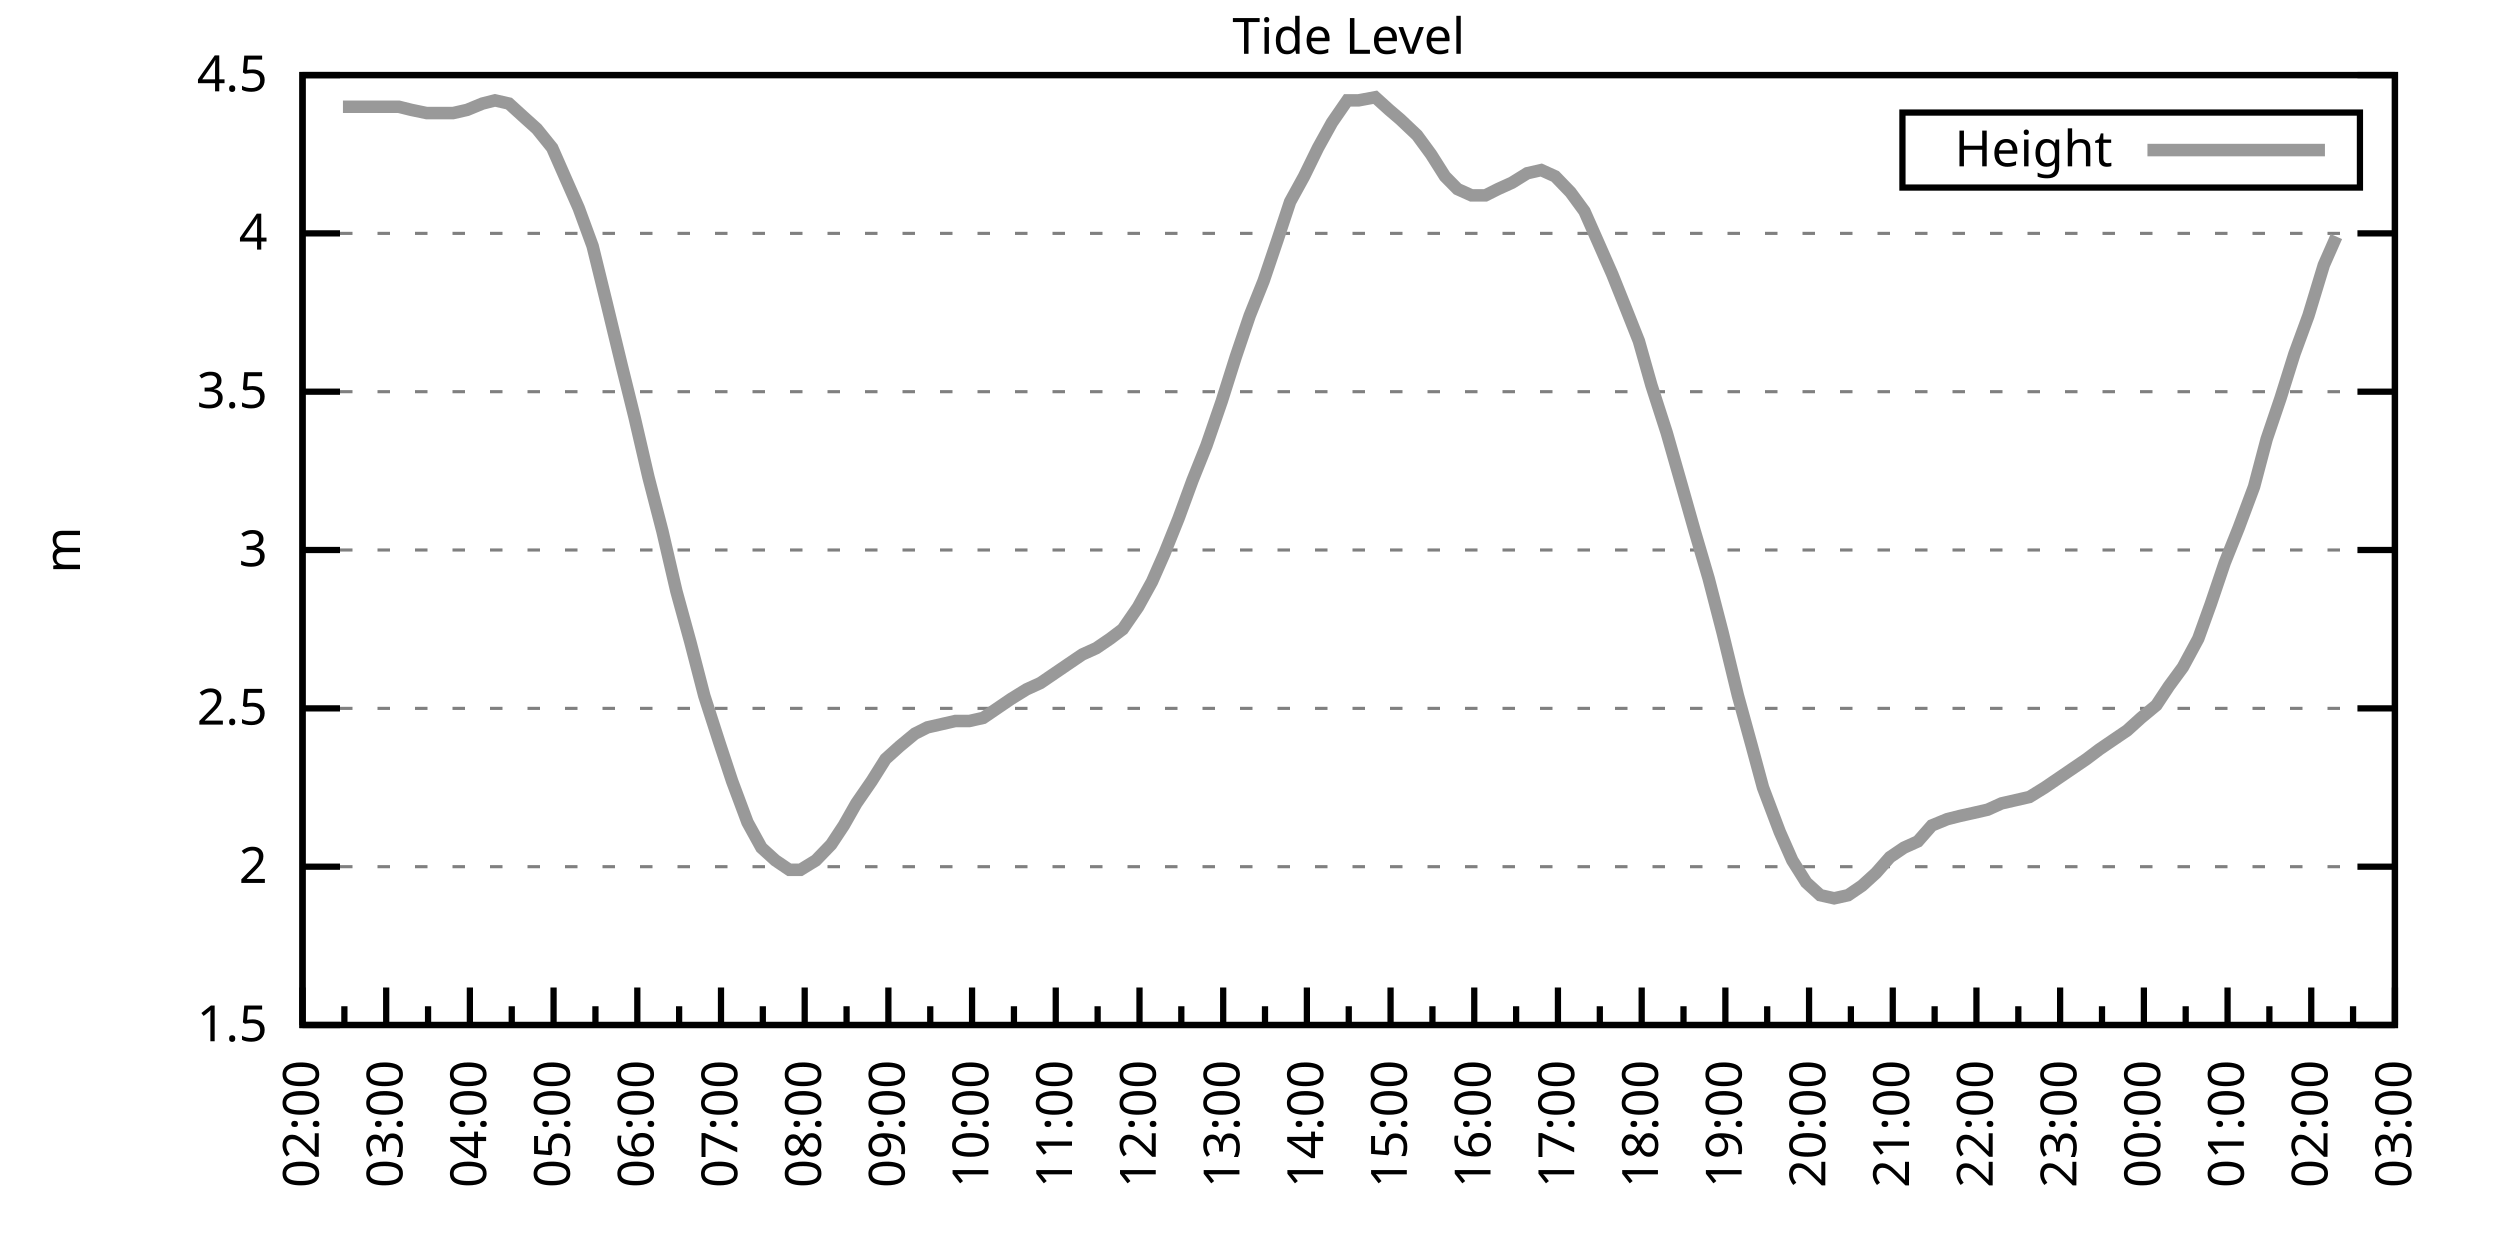
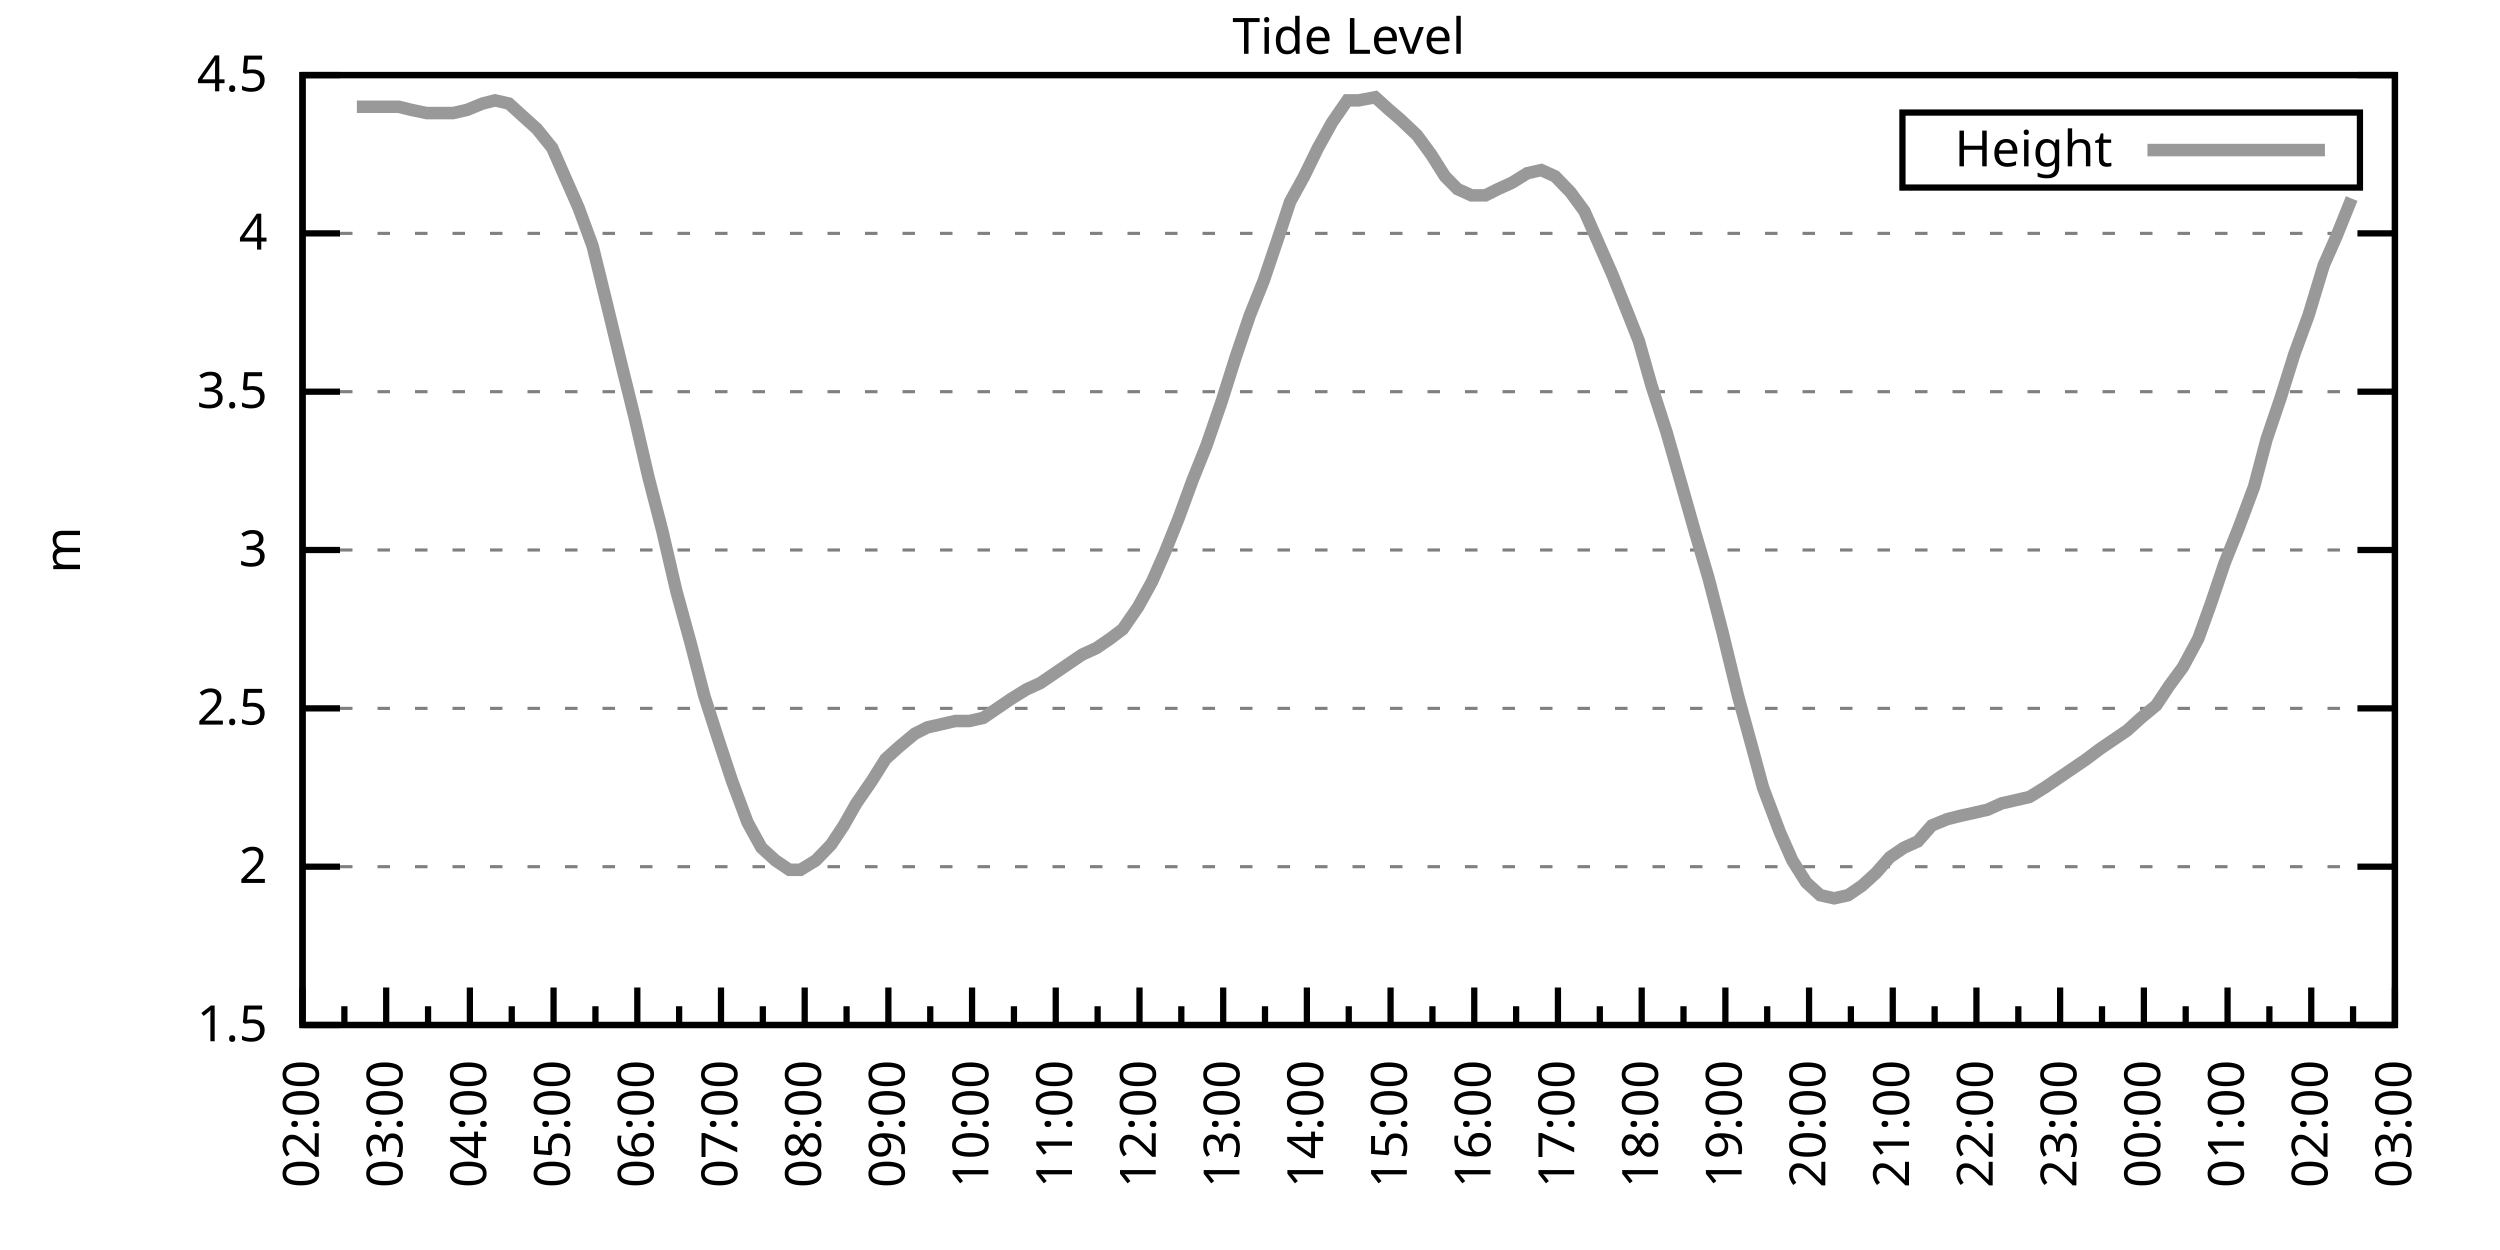
<svg xmlns="http://www.w3.org/2000/svg" xmlns:xlink="http://www.w3.org/1999/xlink" width="400" height="200" viewBox="0 0 400 200">
  <g id="gnuplot_canvas">
    <rect x="0" y="0" width="400" height="200" fill="none" />
    <defs>
      <circle id="gpDot" r="0.5" stroke-width="0.5" stroke="currentColor" />
      <path id="gpPt0" stroke-width="0.333" stroke="currentColor" d="M-1,0 h2 M0,-1 v2" />
      <path id="gpPt1" stroke-width="0.333" stroke="currentColor" d="M-1,-1 L1,1 M1,-1 L-1,1" />
      <path id="gpPt2" stroke-width="0.333" stroke="currentColor" d="M-1,0 L1,0 M0,-1 L0,1 M-1,-1 L1,1 M-1,1 L1,-1" />
      <rect id="gpPt3" stroke-width="0.333" stroke="currentColor" x="-1" y="-1" width="2" height="2" />
      <rect id="gpPt4" stroke-width="0.333" stroke="currentColor" fill="currentColor" x="-1" y="-1" width="2" height="2" />
      <circle id="gpPt5" stroke-width="0.333" stroke="currentColor" cx="0" cy="0" r="1" />
      <use xlink:href="#gpPt5" id="gpPt6" fill="currentColor" stroke="none" />
      <path id="gpPt7" stroke-width="0.333" stroke="currentColor" d="M0,-1.33 L-1.33,0.67 L1.33,0.67 z" />
      <use xlink:href="#gpPt7" id="gpPt8" fill="currentColor" stroke="none" />
      <use xlink:href="#gpPt7" id="gpPt9" stroke="currentColor" transform="rotate(180)" />
      <use xlink:href="#gpPt9" id="gpPt10" fill="currentColor" stroke="none" />
      <use xlink:href="#gpPt3" id="gpPt11" stroke="currentColor" transform="rotate(45)" />
      <use xlink:href="#gpPt11" id="gpPt12" fill="currentColor" stroke="none" />
      <path id="gpPt13" stroke-width="0.333" stroke="currentColor" d="M0,1.330 L1.265,0.411 L0.782,-1.067 L-0.782,-1.076 L-1.265,0.411 z" />
      <use xlink:href="#gpPt13" id="gpPt14" fill="currentColor" stroke="none" />
      <filter id="textbox" filterUnits="objectBoundingBox" x="0" y="0" height="1" width="1">
        <feFlood flood-color="white" flood-opacity="1" result="bgnd" />
        <feComposite in="SourceGraphic" in2="bgnd" operator="atop" />
      </filter>
      <filter id="greybox" filterUnits="objectBoundingBox" x="0" y="0" height="1" width="1">
        <feFlood flood-color="lightgrey" flood-opacity="1" result="grey" />
        <feComposite in="SourceGraphic" in2="grey" operator="atop" />
      </filter>
    </defs>
    <g fill="none" color="white" stroke="currentColor" stroke-width="1.00" stroke-linecap="butt" stroke-linejoin="miter">
</g>
    <g fill="none" color="black" stroke="currentColor" stroke-width="1.00" stroke-linecap="butt" stroke-linejoin="miter">
      <g stroke="none" shape-rendering="crispEdges">
        <polygon fill="rgb(255, 255, 255)" points="48.40,164.00 383.18,164.00 383.18,12.02 48.40,12.02 " />
      </g>
    </g>
    <g fill="none" color="black" stroke="currentColor" stroke-width="1.00" stroke-linecap="butt" stroke-linejoin="miter">
</g>
    <g fill="none" color="black" stroke="black" stroke-width="0.50" stroke-linecap="butt" stroke-linejoin="miter">
</g>
    <g fill="none" color="gray" stroke="currentColor" stroke-width="0.50" stroke-linecap="butt" stroke-linejoin="miter">
      <path stroke="gray" stroke-dasharray="2,4" class="gridline" d="M48.40,164.00 L383.19,164.00  " />
    </g>
    <g fill="none" color="gray" stroke="gray" stroke-width="1.00" stroke-linecap="butt" stroke-linejoin="miter">
</g>
    <g fill="none" color="black" stroke="currentColor" stroke-width="1.00" stroke-linecap="butt" stroke-linejoin="miter">
      <path stroke="black" d="M48.40,164.00 L54.40,164.00 M383.19,164.00 L377.19,164.00  " />
      <g transform="translate(42.80,166.60)" stroke="none" fill="black" font-family="Sans" font-size="8.00" text-anchor="end">
        <text>
          <tspan font-family="Sans"> 1.5</tspan>
        </text>
      </g>
    </g>
    <g fill="none" color="black" stroke="currentColor" stroke-width="1.00" stroke-linecap="butt" stroke-linejoin="miter">
</g>
    <g fill="none" color="black" stroke="black" stroke-width="0.50" stroke-linecap="butt" stroke-linejoin="miter">
</g>
    <g fill="none" color="gray" stroke="currentColor" stroke-width="0.50" stroke-linecap="butt" stroke-linejoin="miter">
      <path stroke="gray" stroke-dasharray="2,4" class="gridline" d="M48.40,138.67 L383.19,138.67  " />
    </g>
    <g fill="none" color="gray" stroke="gray" stroke-width="1.00" stroke-linecap="butt" stroke-linejoin="miter">
</g>
    <g fill="none" color="black" stroke="currentColor" stroke-width="1.00" stroke-linecap="butt" stroke-linejoin="miter">
      <path stroke="black" d="M48.40,138.67 L54.40,138.67 M383.19,138.67 L377.19,138.67  " />
      <g transform="translate(42.80,141.27)" stroke="none" fill="black" font-family="Sans" font-size="8.00" text-anchor="end">
        <text>
          <tspan font-family="Sans"> 2</tspan>
        </text>
      </g>
    </g>
    <g fill="none" color="black" stroke="currentColor" stroke-width="1.00" stroke-linecap="butt" stroke-linejoin="miter">
</g>
    <g fill="none" color="black" stroke="black" stroke-width="0.50" stroke-linecap="butt" stroke-linejoin="miter">
</g>
    <g fill="none" color="gray" stroke="currentColor" stroke-width="0.50" stroke-linecap="butt" stroke-linejoin="miter">
      <path stroke="gray" stroke-dasharray="2,4" class="gridline" d="M48.40,113.34 L383.19,113.34  " />
    </g>
    <g fill="none" color="gray" stroke="gray" stroke-width="1.00" stroke-linecap="butt" stroke-linejoin="miter">
</g>
    <g fill="none" color="black" stroke="currentColor" stroke-width="1.00" stroke-linecap="butt" stroke-linejoin="miter">
      <path stroke="black" d="M48.40,113.34 L54.40,113.34 M383.19,113.34 L377.19,113.34  " />
      <g transform="translate(42.80,115.94)" stroke="none" fill="black" font-family="Sans" font-size="8.00" text-anchor="end">
        <text>
          <tspan font-family="Sans"> 2.5</tspan>
        </text>
      </g>
    </g>
    <g fill="none" color="black" stroke="currentColor" stroke-width="1.00" stroke-linecap="butt" stroke-linejoin="miter">
</g>
    <g fill="none" color="black" stroke="black" stroke-width="0.50" stroke-linecap="butt" stroke-linejoin="miter">
</g>
    <g fill="none" color="gray" stroke="currentColor" stroke-width="0.50" stroke-linecap="butt" stroke-linejoin="miter">
      <path stroke="gray" stroke-dasharray="2,4" class="gridline" d="M48.40,88.00 L383.19,88.00  " />
    </g>
    <g fill="none" color="gray" stroke="gray" stroke-width="1.00" stroke-linecap="butt" stroke-linejoin="miter">
</g>
    <g fill="none" color="black" stroke="currentColor" stroke-width="1.00" stroke-linecap="butt" stroke-linejoin="miter">
      <path stroke="black" d="M48.40,88.00 L54.40,88.00 M383.19,88.00 L377.19,88.00  " />
      <g transform="translate(42.80,90.60)" stroke="none" fill="black" font-family="Sans" font-size="8.00" text-anchor="end">
        <text>
          <tspan font-family="Sans"> 3</tspan>
        </text>
      </g>
    </g>
    <g fill="none" color="black" stroke="currentColor" stroke-width="1.00" stroke-linecap="butt" stroke-linejoin="miter">
</g>
    <g fill="none" color="black" stroke="black" stroke-width="0.50" stroke-linecap="butt" stroke-linejoin="miter">
</g>
    <g fill="none" color="gray" stroke="currentColor" stroke-width="0.50" stroke-linecap="butt" stroke-linejoin="miter">
      <path stroke="gray" stroke-dasharray="2,4" class="gridline" d="M48.40,62.67 L383.19,62.67  " />
    </g>
    <g fill="none" color="gray" stroke="gray" stroke-width="1.00" stroke-linecap="butt" stroke-linejoin="miter">
</g>
    <g fill="none" color="black" stroke="currentColor" stroke-width="1.00" stroke-linecap="butt" stroke-linejoin="miter">
      <path stroke="black" d="M48.40,62.67 L54.40,62.67 M383.19,62.67 L377.19,62.67  " />
      <g transform="translate(42.80,65.27)" stroke="none" fill="black" font-family="Sans" font-size="8.00" text-anchor="end">
        <text>
          <tspan font-family="Sans"> 3.5</tspan>
        </text>
      </g>
    </g>
    <g fill="none" color="black" stroke="currentColor" stroke-width="1.00" stroke-linecap="butt" stroke-linejoin="miter">
</g>
    <g fill="none" color="black" stroke="black" stroke-width="0.50" stroke-linecap="butt" stroke-linejoin="miter">
</g>
    <g fill="none" color="gray" stroke="currentColor" stroke-width="0.50" stroke-linecap="butt" stroke-linejoin="miter">
      <path stroke="gray" stroke-dasharray="2,4" class="gridline" d="M48.40,37.34 L383.19,37.34  " />
    </g>
    <g fill="none" color="gray" stroke="gray" stroke-width="1.00" stroke-linecap="butt" stroke-linejoin="miter">
</g>
    <g fill="none" color="black" stroke="currentColor" stroke-width="1.00" stroke-linecap="butt" stroke-linejoin="miter">
      <path stroke="black" d="M48.40,37.34 L54.40,37.34 M383.19,37.34 L377.19,37.34  " />
      <g transform="translate(42.80,39.94)" stroke="none" fill="black" font-family="Sans" font-size="8.00" text-anchor="end">
        <text>
          <tspan font-family="Sans"> 4</tspan>
        </text>
      </g>
    </g>
    <g fill="none" color="black" stroke="currentColor" stroke-width="1.00" stroke-linecap="butt" stroke-linejoin="miter">
</g>
    <g fill="none" color="black" stroke="black" stroke-width="0.50" stroke-linecap="butt" stroke-linejoin="miter">
</g>
    <g fill="none" color="gray" stroke="currentColor" stroke-width="0.50" stroke-linecap="butt" stroke-linejoin="miter">
      <path stroke="gray" stroke-dasharray="2,4" class="gridline" d="M48.40,12.01 L383.19,12.01  " />
    </g>
    <g fill="none" color="gray" stroke="gray" stroke-width="1.00" stroke-linecap="butt" stroke-linejoin="miter">
</g>
    <g fill="none" color="black" stroke="currentColor" stroke-width="1.00" stroke-linecap="butt" stroke-linejoin="miter">
      <path stroke="black" d="M48.40,12.01 L54.40,12.01 M383.19,12.01 L377.19,12.01  " />
      <g transform="translate(42.80,14.61)" stroke="none" fill="black" font-family="Sans" font-size="8.00" text-anchor="end">
        <text>
          <tspan font-family="Sans"> 4.5</tspan>
        </text>
      </g>
    </g>
    <g fill="none" color="black" stroke="currentColor" stroke-width="1.00" stroke-linecap="butt" stroke-linejoin="miter">
      <path stroke="black" d="M48.40,164.00 L48.40,158.00  " />
      <g transform="translate(51.00,169.60) rotate(270)" stroke="none" fill="black" font-family="Sans" font-size="8.00" text-anchor="end">
        <text>
          <tspan font-family="Sans">02:00</tspan>
        </text>
      </g>
    </g>
    <g fill="none" color="black" stroke="currentColor" stroke-width="1.00" stroke-linecap="butt" stroke-linejoin="miter">
      <path stroke="black" d="M55.10,164.00 L55.10,161.00 M61.79,164.00 L61.79,158.00  " />
      <g transform="translate(64.39,169.60) rotate(270)" stroke="none" fill="black" font-family="Sans" font-size="8.00" text-anchor="end">
        <text>
          <tspan font-family="Sans">03:00</tspan>
        </text>
      </g>
    </g>
    <g fill="none" color="black" stroke="currentColor" stroke-width="1.00" stroke-linecap="butt" stroke-linejoin="miter">
      <path stroke="black" d="M68.49,164.00 L68.49,161.00 M75.18,164.00 L75.18,158.00  " />
      <g transform="translate(77.78,169.60) rotate(270)" stroke="none" fill="black" font-family="Sans" font-size="8.00" text-anchor="end">
        <text>
          <tspan font-family="Sans">04:00</tspan>
        </text>
      </g>
    </g>
    <g fill="none" color="black" stroke="currentColor" stroke-width="1.00" stroke-linecap="butt" stroke-linejoin="miter">
      <path stroke="black" d="M81.88,164.00 L81.88,161.00 M88.57,164.00 L88.57,158.00  " />
      <g transform="translate(91.17,169.60) rotate(270)" stroke="none" fill="black" font-family="Sans" font-size="8.00" text-anchor="end">
        <text>
          <tspan font-family="Sans">05:00</tspan>
        </text>
      </g>
    </g>
    <g fill="none" color="black" stroke="currentColor" stroke-width="1.00" stroke-linecap="butt" stroke-linejoin="miter">
      <path stroke="black" d="M95.27,164.00 L95.27,161.00 M101.97,164.00 L101.97,158.00  " />
      <g transform="translate(104.57,169.60) rotate(270)" stroke="none" fill="black" font-family="Sans" font-size="8.00" text-anchor="end">
        <text>
          <tspan font-family="Sans">06:00</tspan>
        </text>
      </g>
    </g>
    <g fill="none" color="black" stroke="currentColor" stroke-width="1.00" stroke-linecap="butt" stroke-linejoin="miter">
      <path stroke="black" d="M108.66,164.00 L108.66,161.00 M115.36,164.00 L115.36,158.00  " />
      <g transform="translate(117.96,169.60) rotate(270)" stroke="none" fill="black" font-family="Sans" font-size="8.00" text-anchor="end">
        <text>
          <tspan font-family="Sans">07:00</tspan>
        </text>
      </g>
    </g>
    <g fill="none" color="black" stroke="currentColor" stroke-width="1.00" stroke-linecap="butt" stroke-linejoin="miter">
      <path stroke="black" d="M122.05,164.00 L122.05,161.00 M128.75,164.00 L128.75,158.00  " />
      <g transform="translate(131.35,169.60) rotate(270)" stroke="none" fill="black" font-family="Sans" font-size="8.00" text-anchor="end">
        <text>
          <tspan font-family="Sans">08:00</tspan>
        </text>
      </g>
    </g>
    <g fill="none" color="black" stroke="currentColor" stroke-width="1.00" stroke-linecap="butt" stroke-linejoin="miter">
      <path stroke="black" d="M135.45,164.00 L135.45,161.00 M142.14,164.00 L142.14,158.00  " />
      <g transform="translate(144.74,169.60) rotate(270)" stroke="none" fill="black" font-family="Sans" font-size="8.00" text-anchor="end">
        <text>
          <tspan font-family="Sans">09:00</tspan>
        </text>
      </g>
    </g>
    <g fill="none" color="black" stroke="currentColor" stroke-width="1.00" stroke-linecap="butt" stroke-linejoin="miter">
      <path stroke="black" d="M148.84,164.00 L148.84,161.00 M155.53,164.00 L155.53,158.00  " />
      <g transform="translate(158.13,169.60) rotate(270)" stroke="none" fill="black" font-family="Sans" font-size="8.00" text-anchor="end">
        <text>
          <tspan font-family="Sans">10:00</tspan>
        </text>
      </g>
    </g>
    <g fill="none" color="black" stroke="currentColor" stroke-width="1.00" stroke-linecap="butt" stroke-linejoin="miter">
      <path stroke="black" d="M162.23,164.00 L162.23,161.00 M168.92,164.00 L168.92,158.00  " />
      <g transform="translate(171.52,169.60) rotate(270)" stroke="none" fill="black" font-family="Sans" font-size="8.00" text-anchor="end">
        <text>
          <tspan font-family="Sans">11:00</tspan>
        </text>
      </g>
    </g>
    <g fill="none" color="black" stroke="currentColor" stroke-width="1.00" stroke-linecap="butt" stroke-linejoin="miter">
      <path stroke="black" d="M175.62,164.00 L175.62,161.00 M182.32,164.00 L182.32,158.00  " />
      <g transform="translate(184.92,169.60) rotate(270)" stroke="none" fill="black" font-family="Sans" font-size="8.00" text-anchor="end">
        <text>
          <tspan font-family="Sans">12:00</tspan>
        </text>
      </g>
    </g>
    <g fill="none" color="black" stroke="currentColor" stroke-width="1.00" stroke-linecap="butt" stroke-linejoin="miter">
      <path stroke="black" d="M189.01,164.00 L189.01,161.00 M195.71,164.00 L195.71,158.00  " />
      <g transform="translate(198.31,169.60) rotate(270)" stroke="none" fill="black" font-family="Sans" font-size="8.00" text-anchor="end">
        <text>
          <tspan font-family="Sans">13:00</tspan>
        </text>
      </g>
    </g>
    <g fill="none" color="black" stroke="currentColor" stroke-width="1.00" stroke-linecap="butt" stroke-linejoin="miter">
      <path stroke="black" d="M202.40,164.00 L202.40,161.00 M209.10,164.00 L209.10,158.00  " />
      <g transform="translate(211.70,169.60) rotate(270)" stroke="none" fill="black" font-family="Sans" font-size="8.00" text-anchor="end">
        <text>
          <tspan font-family="Sans">14:00</tspan>
        </text>
      </g>
    </g>
    <g fill="none" color="black" stroke="currentColor" stroke-width="1.00" stroke-linecap="butt" stroke-linejoin="miter">
      <path stroke="black" d="M215.80,164.00 L215.80,161.00 M222.49,164.00 L222.49,158.00  " />
      <g transform="translate(225.09,169.60) rotate(270)" stroke="none" fill="black" font-family="Sans" font-size="8.00" text-anchor="end">
        <text>
          <tspan font-family="Sans">15:00</tspan>
        </text>
      </g>
    </g>
    <g fill="none" color="black" stroke="currentColor" stroke-width="1.00" stroke-linecap="butt" stroke-linejoin="miter">
      <path stroke="black" d="M229.19,164.00 L229.19,161.00 M235.88,164.00 L235.88,158.00  " />
      <g transform="translate(238.48,169.60) rotate(270)" stroke="none" fill="black" font-family="Sans" font-size="8.00" text-anchor="end">
        <text>
          <tspan font-family="Sans">16:00</tspan>
        </text>
      </g>
    </g>
    <g fill="none" color="black" stroke="currentColor" stroke-width="1.00" stroke-linecap="butt" stroke-linejoin="miter">
      <path stroke="black" d="M242.58,164.00 L242.58,161.00 M249.27,164.00 L249.27,158.00  " />
      <g transform="translate(251.87,169.60) rotate(270)" stroke="none" fill="black" font-family="Sans" font-size="8.00" text-anchor="end">
        <text>
          <tspan font-family="Sans">17:00</tspan>
        </text>
      </g>
    </g>
    <g fill="none" color="black" stroke="currentColor" stroke-width="1.00" stroke-linecap="butt" stroke-linejoin="miter">
      <path stroke="black" d="M255.97,164.00 L255.97,161.00 M262.67,164.00 L262.67,158.00  " />
      <g transform="translate(265.27,169.60) rotate(270)" stroke="none" fill="black" font-family="Sans" font-size="8.00" text-anchor="end">
        <text>
          <tspan font-family="Sans">18:00</tspan>
        </text>
      </g>
    </g>
    <g fill="none" color="black" stroke="currentColor" stroke-width="1.00" stroke-linecap="butt" stroke-linejoin="miter">
      <path stroke="black" d="M269.36,164.00 L269.36,161.00 M276.06,164.00 L276.06,158.00  " />
      <g transform="translate(278.66,169.60) rotate(270)" stroke="none" fill="black" font-family="Sans" font-size="8.00" text-anchor="end">
        <text>
          <tspan font-family="Sans">19:00</tspan>
        </text>
      </g>
    </g>
    <g fill="none" color="black" stroke="currentColor" stroke-width="1.00" stroke-linecap="butt" stroke-linejoin="miter">
      <path stroke="black" d="M282.75,164.00 L282.75,161.00 M289.45,164.00 L289.45,158.00  " />
      <g transform="translate(292.05,169.60) rotate(270)" stroke="none" fill="black" font-family="Sans" font-size="8.00" text-anchor="end">
        <text>
          <tspan font-family="Sans">20:00</tspan>
        </text>
      </g>
    </g>
    <g fill="none" color="black" stroke="currentColor" stroke-width="1.00" stroke-linecap="butt" stroke-linejoin="miter">
      <path stroke="black" d="M296.14,164.00 L296.14,161.00 M302.84,164.00 L302.84,158.00  " />
      <g transform="translate(305.44,169.60) rotate(270)" stroke="none" fill="black" font-family="Sans" font-size="8.00" text-anchor="end">
        <text>
          <tspan font-family="Sans">21:00</tspan>
        </text>
      </g>
    </g>
    <g fill="none" color="black" stroke="currentColor" stroke-width="1.00" stroke-linecap="butt" stroke-linejoin="miter">
      <path stroke="black" d="M309.54,164.00 L309.54,161.00 M316.23,164.00 L316.23,158.00  " />
      <g transform="translate(318.83,169.60) rotate(270)" stroke="none" fill="black" font-family="Sans" font-size="8.00" text-anchor="end">
        <text>
          <tspan font-family="Sans">22:00</tspan>
        </text>
      </g>
    </g>
    <g fill="none" color="black" stroke="currentColor" stroke-width="1.00" stroke-linecap="butt" stroke-linejoin="miter">
      <path stroke="black" d="M322.93,164.00 L322.93,161.00 M329.62,164.00 L329.62,158.00  " />
      <g transform="translate(332.22,169.60) rotate(270)" stroke="none" fill="black" font-family="Sans" font-size="8.00" text-anchor="end">
        <text>
          <tspan font-family="Sans">23:00</tspan>
        </text>
      </g>
    </g>
    <g fill="none" color="black" stroke="currentColor" stroke-width="1.00" stroke-linecap="butt" stroke-linejoin="miter">
      <path stroke="black" d="M336.32,164.00 L336.32,161.00 M343.02,164.00 L343.02,158.00  " />
      <g transform="translate(345.62,169.60) rotate(270)" stroke="none" fill="black" font-family="Sans" font-size="8.00" text-anchor="end">
        <text>
          <tspan font-family="Sans">00:00</tspan>
        </text>
      </g>
    </g>
    <g fill="none" color="black" stroke="currentColor" stroke-width="1.00" stroke-linecap="butt" stroke-linejoin="miter">
      <path stroke="black" d="M349.71,164.00 L349.71,161.00 M356.41,164.00 L356.41,158.00  " />
      <g transform="translate(359.01,169.60) rotate(270)" stroke="none" fill="black" font-family="Sans" font-size="8.00" text-anchor="end">
        <text>
          <tspan font-family="Sans">01:00</tspan>
        </text>
      </g>
    </g>
    <g fill="none" color="black" stroke="currentColor" stroke-width="1.00" stroke-linecap="butt" stroke-linejoin="miter">
      <path stroke="black" d="M363.10,164.00 L363.10,161.00 M369.80,164.00 L369.80,158.00  " />
      <g transform="translate(372.40,169.60) rotate(270)" stroke="none" fill="black" font-family="Sans" font-size="8.00" text-anchor="end">
        <text>
          <tspan font-family="Sans">02:00</tspan>
        </text>
      </g>
    </g>
    <g fill="none" color="black" stroke="currentColor" stroke-width="1.00" stroke-linecap="butt" stroke-linejoin="miter">
      <path stroke="black" d="M376.49,164.00 L376.49,161.00 M383.19,164.00 L383.19,158.00  " />
      <g transform="translate(385.79,169.60) rotate(270)" stroke="none" fill="black" font-family="Sans" font-size="8.00" text-anchor="end">
        <text>
          <tspan font-family="Sans">03:00</tspan>
        </text>
      </g>
    </g>
    <g fill="none" color="black" stroke="currentColor" stroke-width="1.00" stroke-linecap="butt" stroke-linejoin="miter">
</g>
    <g fill="none" color="black" stroke="currentColor" stroke-width="1.00" stroke-linecap="butt" stroke-linejoin="miter">
      <path stroke="black" d="M48.40,12.01 L48.40,164.00 L383.19,164.00 L383.19,12.01 L48.40,12.01 Z  " />
    </g>
    <g fill="none" color="black" stroke="currentColor" stroke-width="1.00" stroke-linecap="butt" stroke-linejoin="miter">
      <g transform="translate(12.80,88.01) rotate(270)" stroke="none" fill="black" font-family="Sans" font-size="8.00" text-anchor="middle">
        <text>
          <tspan font-family="Sans">m</tspan>
        </text>
      </g>
    </g>
    <g fill="none" color="black" stroke="currentColor" stroke-width="1.00" stroke-linecap="butt" stroke-linejoin="miter">
</g>
    <g fill="none" color="black" stroke="currentColor" stroke-width="1.00" stroke-linecap="butt" stroke-linejoin="miter">
      <path stroke="black" d="M304.39,30.01 L304.39,18.01 L377.59,18.01 L377.59,30.01 L304.39,30.01 Z  " />
    </g>
    <g id="Tide_level_plot_1">
      <g fill="none" color="white" stroke="black" stroke-width="2.00" stroke-linecap="butt" stroke-linejoin="miter">
</g>
      <g fill="none" color="black" stroke="currentColor" stroke-width="2.00" stroke-linecap="butt" stroke-linejoin="miter">
        <g transform="translate(337.99,26.61)" stroke="none" fill="black" font-family="Sans" font-size="8.00" text-anchor="end">
          <text>
            <tspan font-family="Sans">Height</tspan>
          </text>
        </g>
      </g>
      <g fill="none" color="black" stroke="currentColor" stroke-width="2.00" stroke-linecap="butt" stroke-linejoin="miter">
-         <path stroke="rgb(153, 153, 153)" d="M343.59,24.01 L371.99,24.01 M54.87,17.08 L57.10,17.08 L59.34,17.08 L61.35,17.08 L63.80,17.08 L65.81,17.58   L68.26,18.09 L70.27,18.09 L72.50,18.09 L74.74,17.58 L77.19,16.57 L79.20,16.06 L81.43,16.57 L83.66,18.60   L85.90,20.62 L88.35,23.66 L90.58,28.73 L92.59,33.29 L94.82,39.37 L97.06,48.49 L99.51,58.62 L101.52,66.73   L103.75,76.35 L105.98,84.97 L108.22,94.59 L110.45,102.70 L112.68,111.31 L115.13,118.91 L117.14,124.99 L119.60,131.58   L121.83,135.63 L124.06,137.66 L126.29,139.17 L128.08,139.17 L130.54,137.66 L132.99,135.12 L135.00,132.08 L137.01,128.54   L139.46,124.99 L141.69,121.44 L143.93,119.42 L146.38,117.39 L148.39,116.38 L150.62,115.87 L152.85,115.36 L155.09,115.36   L157.32,114.86 L159.55,113.34 L161.78,111.82 L164.24,110.30 L166.47,109.28 L168.70,107.76 L170.93,106.24 L173.17,104.72   L175.40,103.71 L177.63,102.19 L179.64,100.67 L182.09,97.12 L184.32,93.07 L186.33,88.51 L188.57,82.94 L190.80,76.86   L193.03,71.29 L195.48,64.19 L197.72,57.10 L199.95,50.51 L202.18,44.94 L204.41,38.35 L206.42,32.28 L208.65,28.22   L210.88,23.66 L213.12,19.61 L215.57,16.06 L217.36,16.06 L220.04,15.56 L222.27,17.58 L224.05,19.10 L226.73,21.64   L228.96,24.68 L231.20,28.22 L233.20,30.25 L235.44,31.26 L237.67,31.26 L239.68,30.25 L241.91,29.24 L244.36,27.72   L246.60,27.21 L248.83,28.22 L251.28,30.76 L253.51,33.80 L255.75,38.86 L257.98,43.93 L260.21,49.50 L262.22,54.57   L264.23,61.66 L266.68,69.26 L269.14,77.87 L271.15,84.97 L273.38,92.56 L275.61,101.18 L278.07,111.31 L280.30,119.42   L282.08,126.00 L284.76,133.10 L286.77,137.66 L289.00,141.20 L291.23,143.23 L293.47,143.73 L295.70,143.23 L297.93,141.71   L300.16,139.68 L302.39,137.15 L304.63,135.63 L306.86,134.62 L309.09,132.08 L311.54,131.07 L313.55,130.56 L315.79,130.06   L318.02,129.55 L320.25,128.54 L322.48,128.03 L324.71,127.52 L327.17,126.00 L329.40,124.48 L331.63,122.96 L333.86,121.44   L335.87,119.92 L338.10,118.40 L340.34,116.88 L342.57,114.86 L345.02,112.83 L347.03,109.79 L349.26,106.75 L351.72,102.19   L353.73,96.62 L355.96,90.03 L358.19,84.46 L360.65,77.87 L362.66,70.27 L364.89,63.69 L367.12,56.59 L369.35,50.51   L371.81,42.41 L373.82,37.85  " />
+         <path stroke="rgb(153, 153, 153)" d="M343.59,24.01 L371.99,24.01 M57.10,17.08 L59.34,17.08 L61.35,17.08 L63.80,17.08 L65.81,17.58 L68.26,18.09   L70.27,18.09 L72.50,18.09 L74.74,17.58 L77.19,16.57 L79.20,16.06 L81.43,16.57 L83.66,18.60 L85.90,20.62   L88.35,23.66 L90.58,28.73 L92.59,33.29 L94.82,39.37 L97.06,48.49 L99.51,58.62 L101.52,66.73 L103.75,76.35   L105.98,84.97 L108.22,94.59 L110.45,102.70 L112.68,111.31 L115.13,118.91 L117.14,124.99 L119.60,131.58 L121.83,135.63   L124.06,137.66 L126.29,139.17 L128.08,139.17 L130.54,137.66 L132.99,135.12 L135.00,132.08 L137.01,128.54 L139.46,124.99   L141.69,121.44 L143.93,119.42 L146.38,117.39 L148.39,116.38 L150.62,115.87 L152.85,115.36 L155.09,115.36 L157.32,114.86   L159.55,113.34 L161.78,111.82 L164.24,110.30 L166.47,109.28 L168.70,107.76 L170.93,106.24 L173.17,104.72 L175.40,103.71   L177.63,102.19 L179.64,100.67 L182.09,97.12 L184.32,93.07 L186.33,88.51 L188.57,82.94 L190.80,76.86 L193.03,71.29   L195.48,64.19 L197.72,57.10 L199.95,50.51 L202.18,44.94 L204.41,38.35 L206.42,32.28 L208.65,28.22 L210.88,23.66   L213.12,19.61 L215.57,16.06 L217.36,16.06 L220.04,15.56 L222.27,17.58 L224.05,19.10 L226.73,21.64 L228.96,24.68   L231.20,28.22 L233.20,30.25 L235.44,31.26 L237.67,31.26 L239.68,30.25 L241.91,29.24 L244.36,27.72 L246.60,27.21   L248.83,28.22 L251.28,30.76 L253.51,33.80 L255.75,38.86 L257.98,43.93 L260.21,49.50 L262.22,54.57 L264.23,61.66   L266.68,69.26 L269.14,77.87 L271.15,84.97 L273.38,92.56 L275.61,101.18 L278.07,111.31 L280.30,119.42 L282.08,126.00   L284.76,133.10 L286.77,137.66 L289.00,141.20 L291.23,143.23 L293.47,143.73 L295.70,143.23 L297.93,141.71 L300.16,139.68   L302.39,137.15 L304.63,135.63 L306.86,134.62 L309.09,132.08 L311.54,131.07 L313.55,130.56 L315.79,130.06 L318.02,129.55   L320.25,128.54 L322.48,128.03 L324.71,127.52 L327.17,126.00 L329.40,124.48 L331.63,122.96 L333.86,121.44 L335.87,119.92   L338.10,118.40 L340.34,116.88 L342.57,114.86 L345.02,112.83 L347.03,109.79 L349.26,106.75 L351.72,102.19 L353.73,96.62   L355.96,90.03 L358.19,84.46 L360.65,77.87 L362.66,70.27 L364.89,63.69 L367.12,56.59 L369.35,50.51 L371.81,42.41   L373.82,37.85 L376.27,31.77  " />
      </g>
    </g>
    <g fill="none" color="black" stroke="currentColor" stroke-width="2.00" stroke-linecap="butt" stroke-linejoin="miter">
</g>
    <g fill="none" color="black" stroke="black" stroke-width="1.00" stroke-linecap="butt" stroke-linejoin="miter">
</g>
    <g fill="none" color="black" stroke="currentColor" stroke-width="1.00" stroke-linecap="butt" stroke-linejoin="miter">
      <path stroke="black" d="M48.40,12.01 L48.40,164.00 L383.19,164.00 L383.19,12.01 L48.40,12.01 Z  " />
    </g>
    <g fill="none" color="black" stroke="currentColor" stroke-width="1.00" stroke-linecap="butt" stroke-linejoin="miter">
      <g transform="translate(215.79,8.61)" stroke="none" fill="black" font-family="Sans" font-size="8.00" text-anchor="middle">
        <text>
          <tspan font-family="Sans">Tide Level</tspan>
        </text>
      </g>
    </g>
    <g fill="none" color="black" stroke="currentColor" stroke-width="1.00" stroke-linecap="butt" stroke-linejoin="miter">
</g>
  </g>
</svg>
